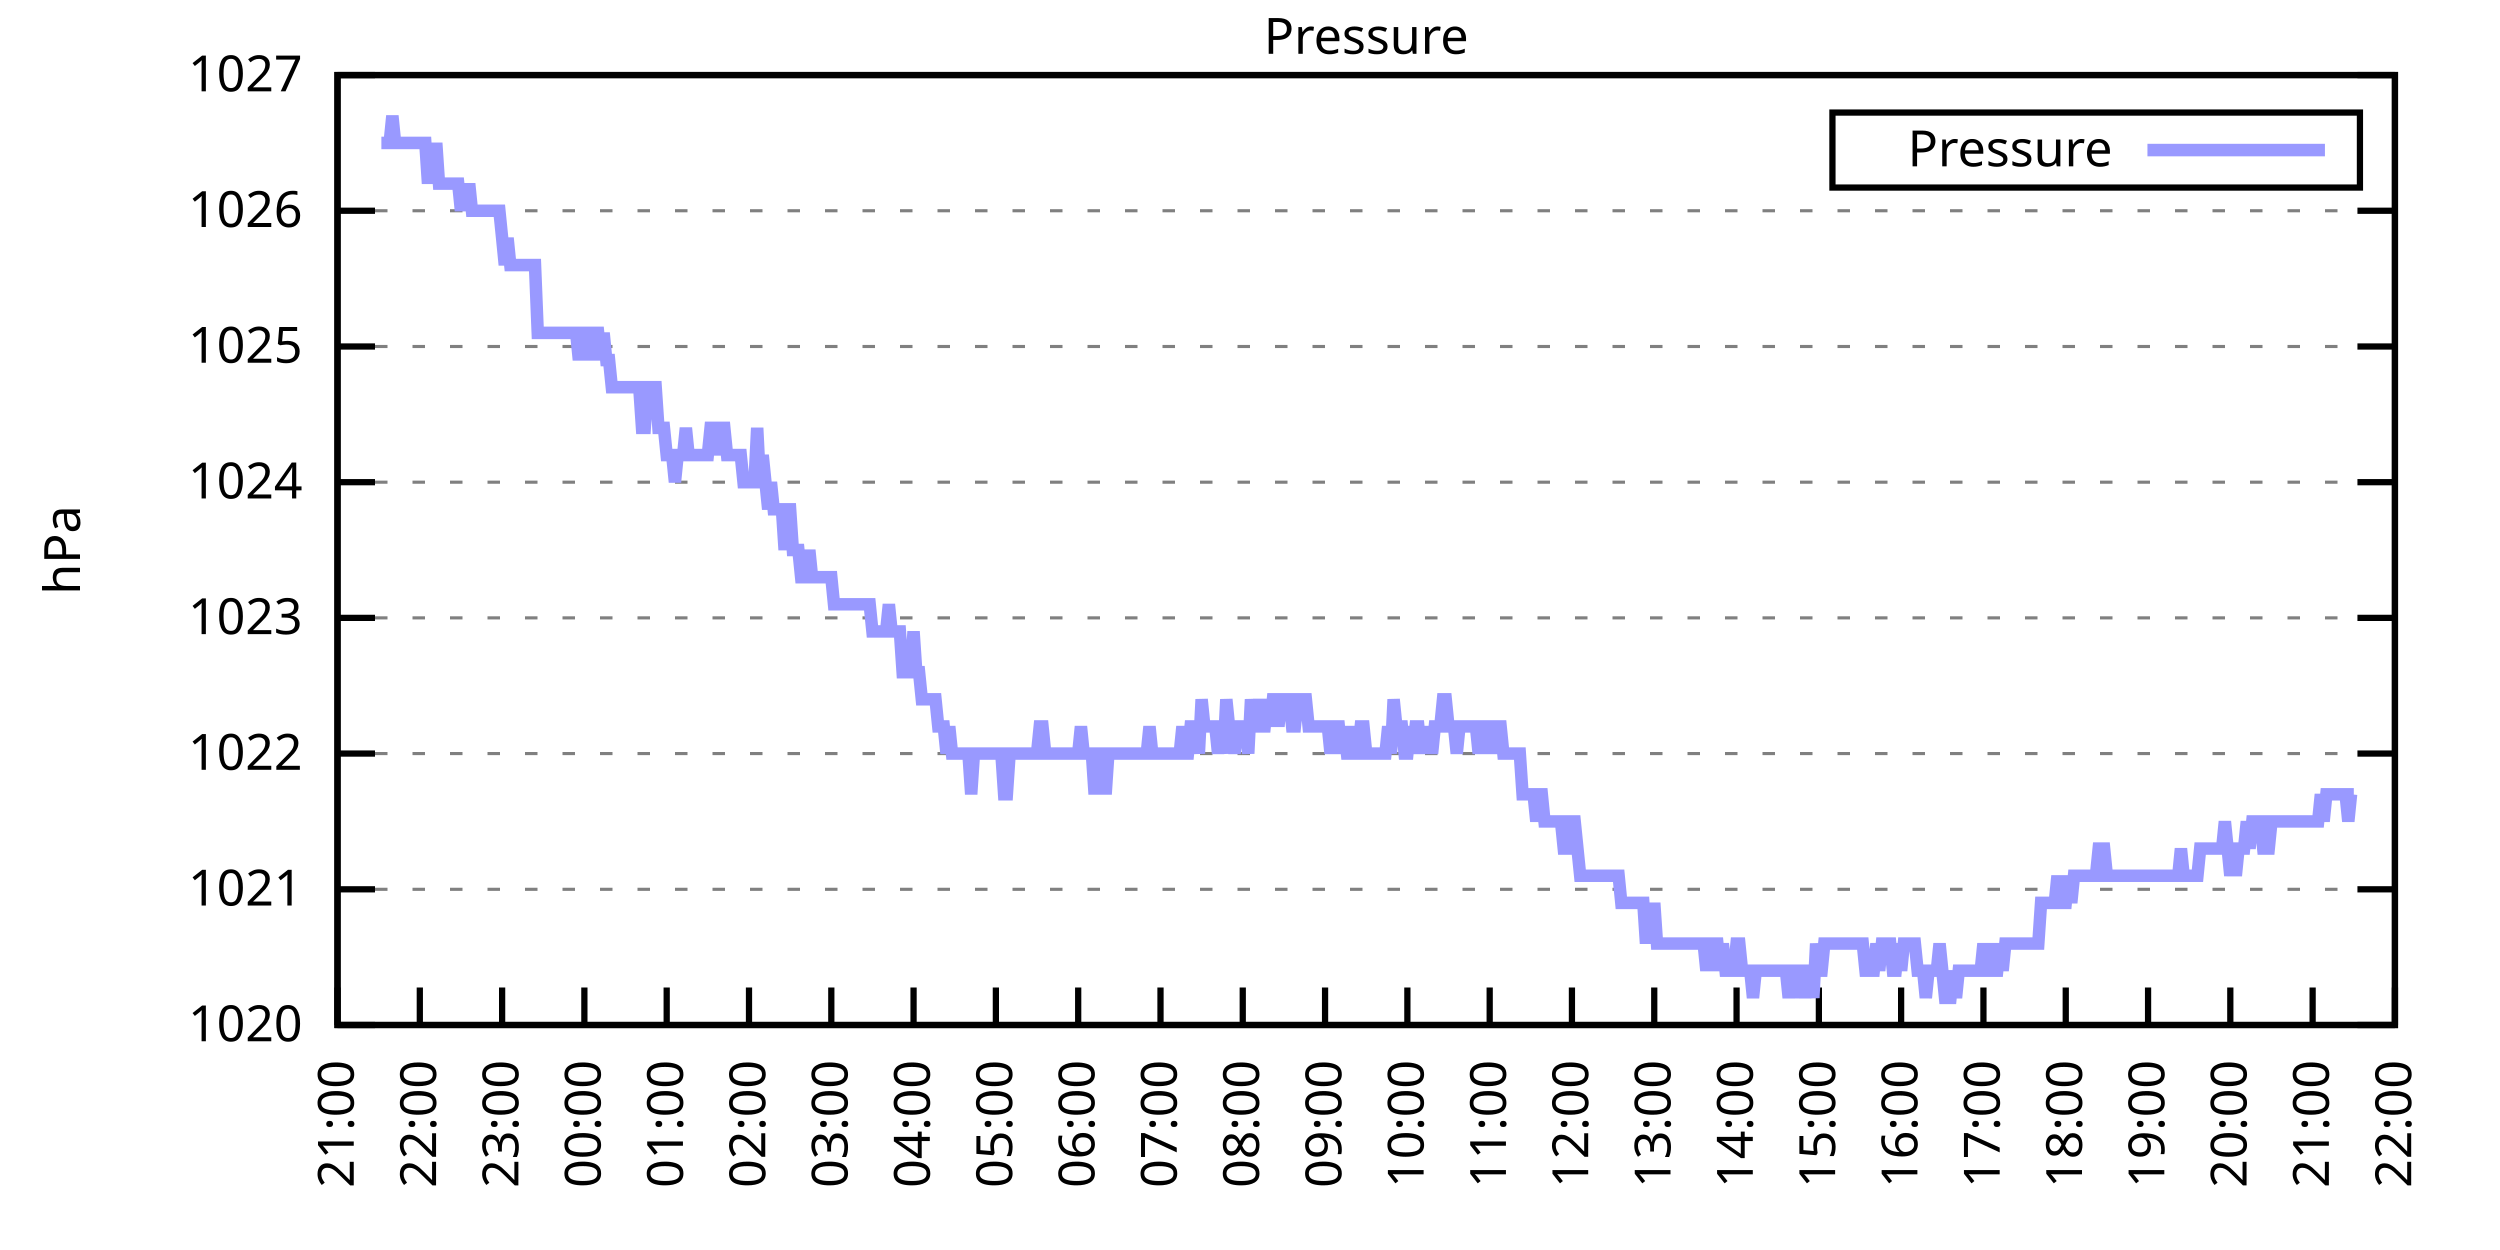
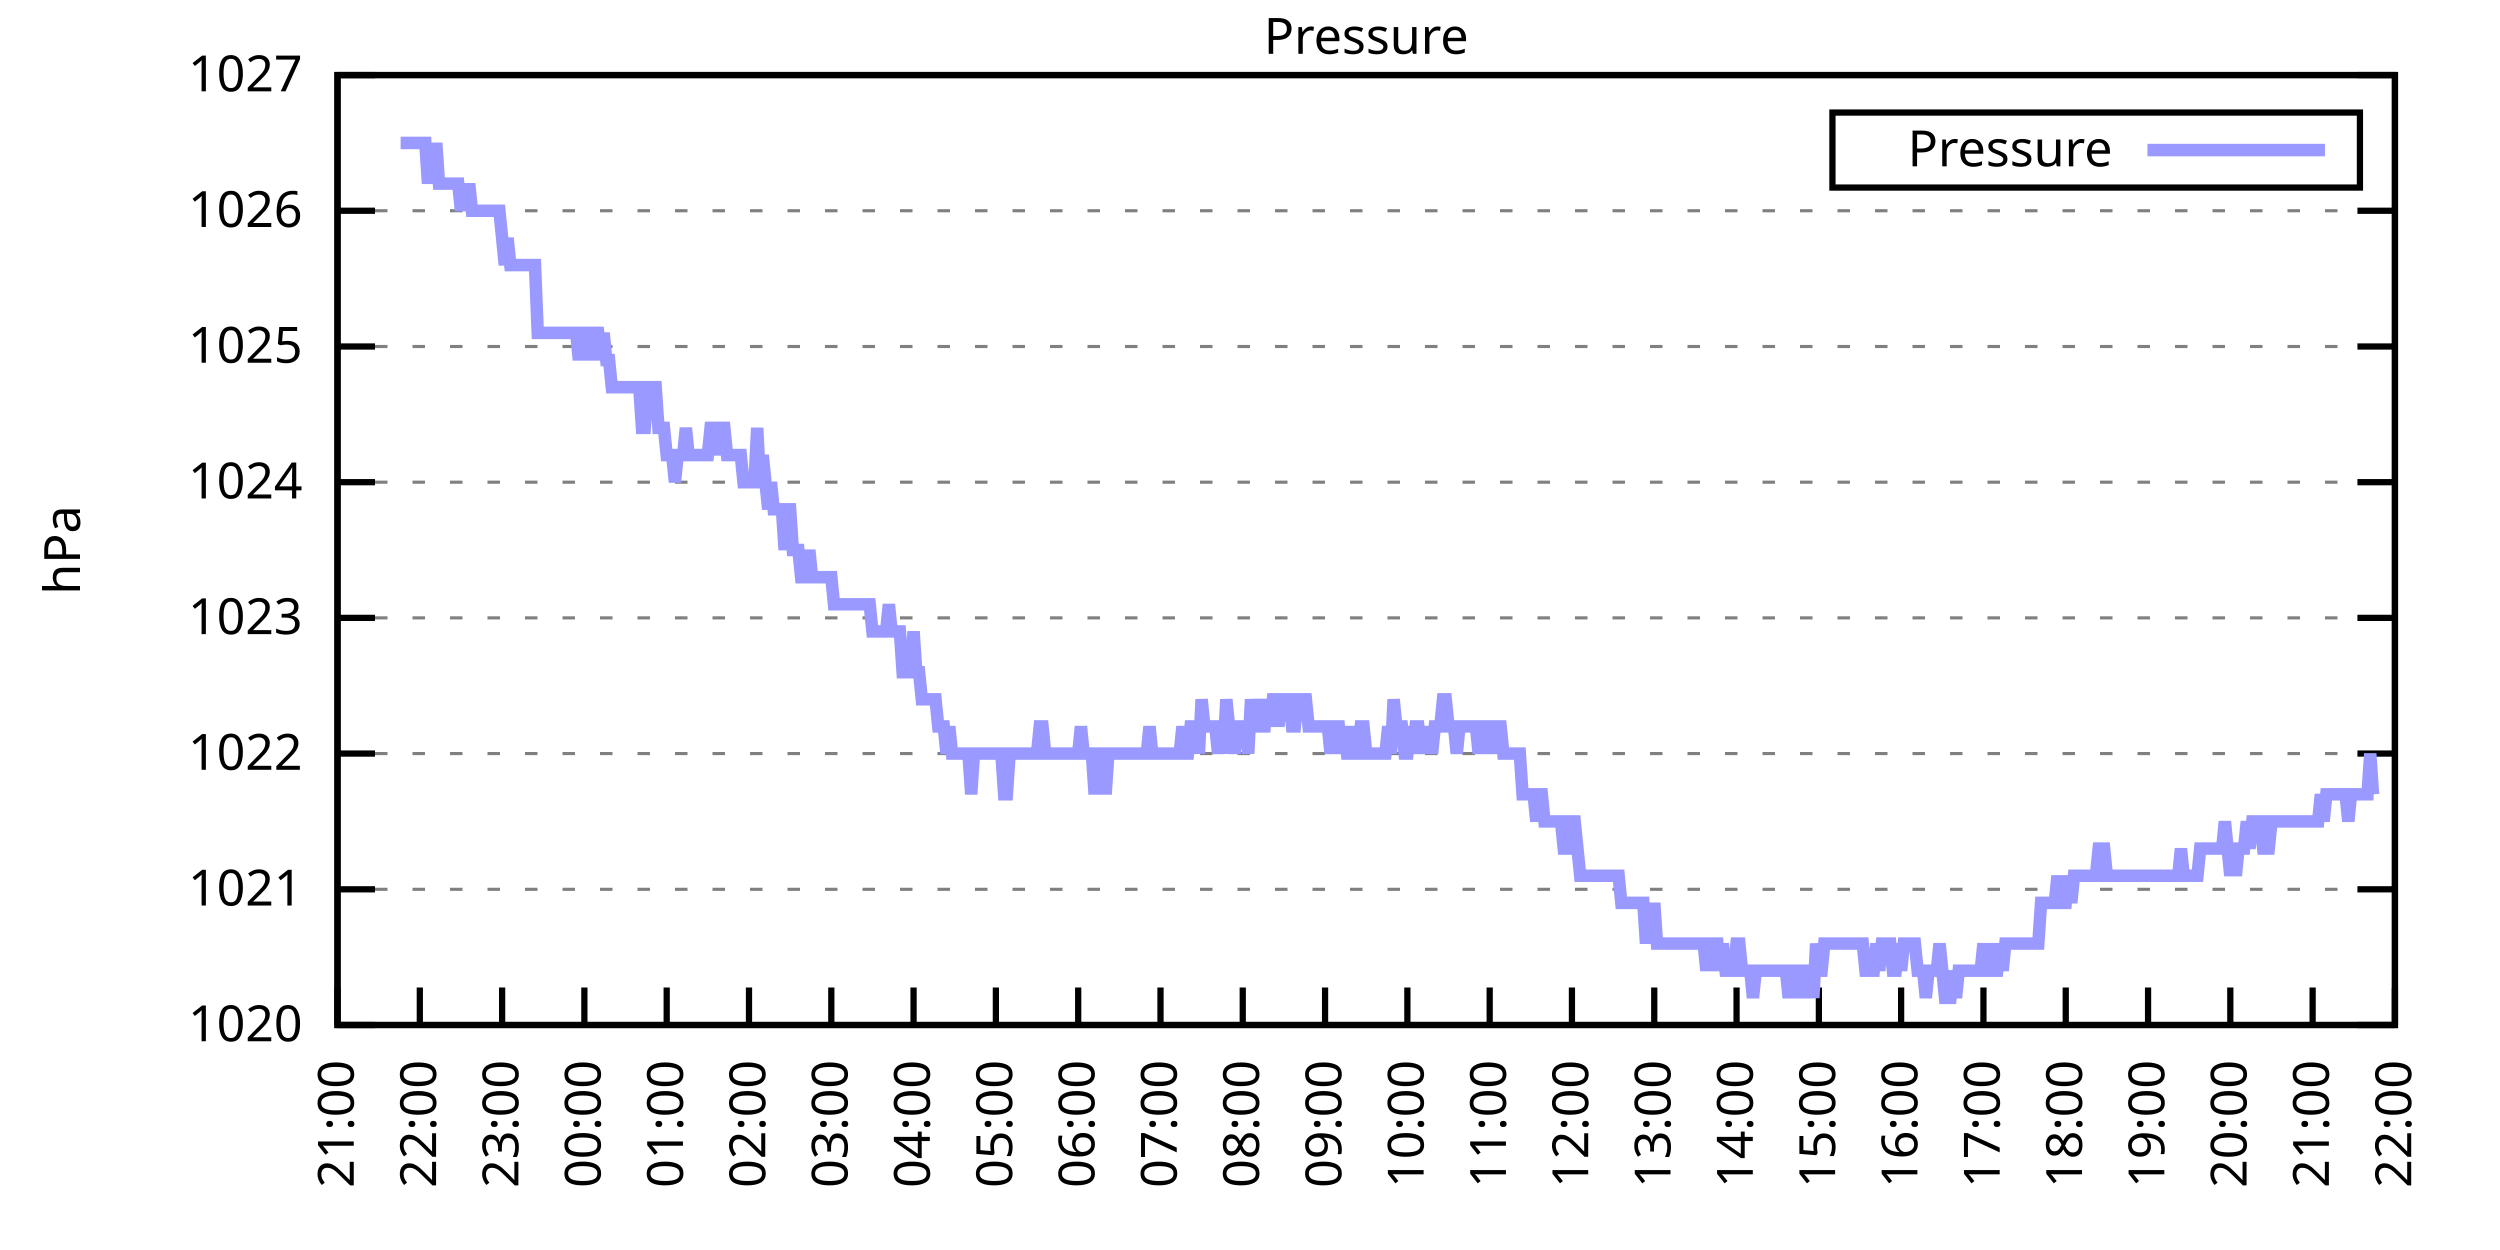
<svg xmlns="http://www.w3.org/2000/svg" xmlns:xlink="http://www.w3.org/1999/xlink" width="400" height="200" viewBox="0 0 400 200">
  <g id="gnuplot_canvas">
    <rect x="0" y="0" width="400" height="200" fill="none" />
    <defs>
      <circle id="gpDot" r="0.5" stroke-width="0.5" stroke="currentColor" />
      <path id="gpPt0" stroke-width="0.333" stroke="currentColor" d="M-1,0 h2 M0,-1 v2" />
      <path id="gpPt1" stroke-width="0.333" stroke="currentColor" d="M-1,-1 L1,1 M1,-1 L-1,1" />
      <path id="gpPt2" stroke-width="0.333" stroke="currentColor" d="M-1,0 L1,0 M0,-1 L0,1 M-1,-1 L1,1 M-1,1 L1,-1" />
      <rect id="gpPt3" stroke-width="0.333" stroke="currentColor" x="-1" y="-1" width="2" height="2" />
      <rect id="gpPt4" stroke-width="0.333" stroke="currentColor" fill="currentColor" x="-1" y="-1" width="2" height="2" />
      <circle id="gpPt5" stroke-width="0.333" stroke="currentColor" cx="0" cy="0" r="1" />
      <use xlink:href="#gpPt5" id="gpPt6" fill="currentColor" stroke="none" />
      <path id="gpPt7" stroke-width="0.333" stroke="currentColor" d="M0,-1.33 L-1.33,0.67 L1.33,0.67 z" />
      <use xlink:href="#gpPt7" id="gpPt8" fill="currentColor" stroke="none" />
      <use xlink:href="#gpPt7" id="gpPt9" stroke="currentColor" transform="rotate(180)" />
      <use xlink:href="#gpPt9" id="gpPt10" fill="currentColor" stroke="none" />
      <use xlink:href="#gpPt3" id="gpPt11" stroke="currentColor" transform="rotate(45)" />
      <use xlink:href="#gpPt11" id="gpPt12" fill="currentColor" stroke="none" />
      <path id="gpPt13" stroke-width="0.333" stroke="currentColor" d="M0,1.330 L1.265,0.411 L0.782,-1.067 L-0.782,-1.076 L-1.265,0.411 z" />
      <use xlink:href="#gpPt13" id="gpPt14" fill="currentColor" stroke="none" />
      <filter id="textbox" filterUnits="objectBoundingBox" x="0" y="0" height="1" width="1">
        <feFlood flood-color="white" flood-opacity="1" result="bgnd" />
        <feComposite in="SourceGraphic" in2="bgnd" operator="atop" />
      </filter>
      <filter id="greybox" filterUnits="objectBoundingBox" x="0" y="0" height="1" width="1">
        <feFlood flood-color="lightgrey" flood-opacity="1" result="grey" />
        <feComposite in="SourceGraphic" in2="grey" operator="atop" />
      </filter>
    </defs>
    <g fill="none" color="white" stroke="currentColor" stroke-width="1.00" stroke-linecap="butt" stroke-linejoin="miter">
</g>
    <g fill="none" color="black" stroke="currentColor" stroke-width="1.00" stroke-linecap="butt" stroke-linejoin="miter">
      <g stroke="none" shape-rendering="crispEdges">
        <polygon fill="rgb(255, 255, 255)" points="54.00,164.00 383.18,164.00 383.18,12.02 54.00,12.02 " />
      </g>
    </g>
    <g fill="none" color="black" stroke="currentColor" stroke-width="1.00" stroke-linecap="butt" stroke-linejoin="miter">
</g>
    <g fill="none" color="black" stroke="black" stroke-width="0.50" stroke-linecap="butt" stroke-linejoin="miter">
</g>
    <g fill="none" color="gray" stroke="currentColor" stroke-width="0.50" stroke-linecap="butt" stroke-linejoin="miter">
      <path stroke="gray" stroke-dasharray="2,4" class="gridline" d="M54.00,164.00 L383.19,164.00  " />
    </g>
    <g fill="none" color="gray" stroke="gray" stroke-width="1.00" stroke-linecap="butt" stroke-linejoin="miter">
</g>
    <g fill="none" color="black" stroke="currentColor" stroke-width="1.00" stroke-linecap="butt" stroke-linejoin="miter">
      <path stroke="black" d="M54.00,164.00 L60.00,164.00 M383.19,164.00 L377.19,164.00  " />
      <g transform="translate(48.40,166.60)" stroke="none" fill="black" font-family="Sans" font-size="8.00" text-anchor="end">
        <text>
          <tspan font-family="Sans"> 1020</tspan>
        </text>
      </g>
    </g>
    <g fill="none" color="black" stroke="currentColor" stroke-width="1.00" stroke-linecap="butt" stroke-linejoin="miter">
</g>
    <g fill="none" color="black" stroke="black" stroke-width="0.50" stroke-linecap="butt" stroke-linejoin="miter">
</g>
    <g fill="none" color="gray" stroke="currentColor" stroke-width="0.50" stroke-linecap="butt" stroke-linejoin="miter">
      <path stroke="gray" stroke-dasharray="2,4" class="gridline" d="M54.00,142.29 L383.19,142.29  " />
    </g>
    <g fill="none" color="gray" stroke="gray" stroke-width="1.00" stroke-linecap="butt" stroke-linejoin="miter">
</g>
    <g fill="none" color="black" stroke="currentColor" stroke-width="1.00" stroke-linecap="butt" stroke-linejoin="miter">
      <path stroke="black" d="M54.00,142.29 L60.00,142.29 M383.19,142.29 L377.19,142.29  " />
      <g transform="translate(48.40,144.89)" stroke="none" fill="black" font-family="Sans" font-size="8.00" text-anchor="end">
        <text>
          <tspan font-family="Sans"> 1021</tspan>
        </text>
      </g>
    </g>
    <g fill="none" color="black" stroke="currentColor" stroke-width="1.00" stroke-linecap="butt" stroke-linejoin="miter">
</g>
    <g fill="none" color="black" stroke="black" stroke-width="0.50" stroke-linecap="butt" stroke-linejoin="miter">
</g>
    <g fill="none" color="gray" stroke="currentColor" stroke-width="0.50" stroke-linecap="butt" stroke-linejoin="miter">
      <path stroke="gray" stroke-dasharray="2,4" class="gridline" d="M54.00,120.57 L383.19,120.57  " />
    </g>
    <g fill="none" color="gray" stroke="gray" stroke-width="1.00" stroke-linecap="butt" stroke-linejoin="miter">
</g>
    <g fill="none" color="black" stroke="currentColor" stroke-width="1.00" stroke-linecap="butt" stroke-linejoin="miter">
      <path stroke="black" d="M54.00,120.57 L60.00,120.57 M383.19,120.57 L377.19,120.57  " />
      <g transform="translate(48.40,123.17)" stroke="none" fill="black" font-family="Sans" font-size="8.00" text-anchor="end">
        <text>
          <tspan font-family="Sans"> 1022</tspan>
        </text>
      </g>
    </g>
    <g fill="none" color="black" stroke="currentColor" stroke-width="1.00" stroke-linecap="butt" stroke-linejoin="miter">
</g>
    <g fill="none" color="black" stroke="black" stroke-width="0.50" stroke-linecap="butt" stroke-linejoin="miter">
</g>
    <g fill="none" color="gray" stroke="currentColor" stroke-width="0.50" stroke-linecap="butt" stroke-linejoin="miter">
      <path stroke="gray" stroke-dasharray="2,4" class="gridline" d="M54.00,98.86 L383.19,98.86  " />
    </g>
    <g fill="none" color="gray" stroke="gray" stroke-width="1.00" stroke-linecap="butt" stroke-linejoin="miter">
</g>
    <g fill="none" color="black" stroke="currentColor" stroke-width="1.00" stroke-linecap="butt" stroke-linejoin="miter">
      <path stroke="black" d="M54.00,98.86 L60.00,98.86 M383.19,98.86 L377.19,98.86  " />
      <g transform="translate(48.40,101.46)" stroke="none" fill="black" font-family="Sans" font-size="8.00" text-anchor="end">
        <text>
          <tspan font-family="Sans"> 1023</tspan>
        </text>
      </g>
    </g>
    <g fill="none" color="black" stroke="currentColor" stroke-width="1.00" stroke-linecap="butt" stroke-linejoin="miter">
</g>
    <g fill="none" color="black" stroke="black" stroke-width="0.50" stroke-linecap="butt" stroke-linejoin="miter">
</g>
    <g fill="none" color="gray" stroke="currentColor" stroke-width="0.50" stroke-linecap="butt" stroke-linejoin="miter">
      <path stroke="gray" stroke-dasharray="2,4" class="gridline" d="M54.00,77.15 L383.19,77.15  " />
    </g>
    <g fill="none" color="gray" stroke="gray" stroke-width="1.00" stroke-linecap="butt" stroke-linejoin="miter">
</g>
    <g fill="none" color="black" stroke="currentColor" stroke-width="1.00" stroke-linecap="butt" stroke-linejoin="miter">
      <path stroke="black" d="M54.00,77.15 L60.00,77.15 M383.19,77.15 L377.19,77.15  " />
      <g transform="translate(48.40,79.75)" stroke="none" fill="black" font-family="Sans" font-size="8.00" text-anchor="end">
        <text>
          <tspan font-family="Sans"> 1024</tspan>
        </text>
      </g>
    </g>
    <g fill="none" color="black" stroke="currentColor" stroke-width="1.00" stroke-linecap="butt" stroke-linejoin="miter">
</g>
    <g fill="none" color="black" stroke="black" stroke-width="0.50" stroke-linecap="butt" stroke-linejoin="miter">
</g>
    <g fill="none" color="gray" stroke="currentColor" stroke-width="0.50" stroke-linecap="butt" stroke-linejoin="miter">
      <path stroke="gray" stroke-dasharray="2,4" class="gridline" d="M54.00,55.44 L383.19,55.44  " />
    </g>
    <g fill="none" color="gray" stroke="gray" stroke-width="1.00" stroke-linecap="butt" stroke-linejoin="miter">
</g>
    <g fill="none" color="black" stroke="currentColor" stroke-width="1.00" stroke-linecap="butt" stroke-linejoin="miter">
      <path stroke="black" d="M54.00,55.44 L60.00,55.44 M383.19,55.44 L377.19,55.44  " />
      <g transform="translate(48.40,58.04)" stroke="none" fill="black" font-family="Sans" font-size="8.00" text-anchor="end">
        <text>
          <tspan font-family="Sans"> 1025</tspan>
        </text>
      </g>
    </g>
    <g fill="none" color="black" stroke="currentColor" stroke-width="1.00" stroke-linecap="butt" stroke-linejoin="miter">
</g>
    <g fill="none" color="black" stroke="black" stroke-width="0.50" stroke-linecap="butt" stroke-linejoin="miter">
</g>
    <g fill="none" color="gray" stroke="currentColor" stroke-width="0.50" stroke-linecap="butt" stroke-linejoin="miter">
      <path stroke="gray" stroke-dasharray="2,4" class="gridline" d="M54.00,33.72 L383.19,33.72  " />
    </g>
    <g fill="none" color="gray" stroke="gray" stroke-width="1.00" stroke-linecap="butt" stroke-linejoin="miter">
</g>
    <g fill="none" color="black" stroke="currentColor" stroke-width="1.00" stroke-linecap="butt" stroke-linejoin="miter">
      <path stroke="black" d="M54.00,33.72 L60.00,33.72 M383.19,33.72 L377.19,33.72  " />
      <g transform="translate(48.40,36.32)" stroke="none" fill="black" font-family="Sans" font-size="8.00" text-anchor="end">
        <text>
          <tspan font-family="Sans"> 1026</tspan>
        </text>
      </g>
    </g>
    <g fill="none" color="black" stroke="currentColor" stroke-width="1.00" stroke-linecap="butt" stroke-linejoin="miter">
</g>
    <g fill="none" color="black" stroke="black" stroke-width="0.50" stroke-linecap="butt" stroke-linejoin="miter">
</g>
    <g fill="none" color="gray" stroke="currentColor" stroke-width="0.50" stroke-linecap="butt" stroke-linejoin="miter">
      <path stroke="gray" stroke-dasharray="2,4" class="gridline" d="M54.00,12.01 L383.19,12.01  " />
    </g>
    <g fill="none" color="gray" stroke="gray" stroke-width="1.00" stroke-linecap="butt" stroke-linejoin="miter">
</g>
    <g fill="none" color="black" stroke="currentColor" stroke-width="1.00" stroke-linecap="butt" stroke-linejoin="miter">
      <path stroke="black" d="M54.00,12.01 L60.00,12.01 M383.19,12.01 L377.19,12.01  " />
      <g transform="translate(48.40,14.61)" stroke="none" fill="black" font-family="Sans" font-size="8.00" text-anchor="end">
        <text>
          <tspan font-family="Sans"> 1027</tspan>
        </text>
      </g>
    </g>
    <g fill="none" color="black" stroke="currentColor" stroke-width="1.00" stroke-linecap="butt" stroke-linejoin="miter">
      <path stroke="black" d="M54.00,164.00 L54.00,158.00  " />
      <g transform="translate(56.60,169.60) rotate(270.00)" stroke="none" fill="black" font-family="Sans" font-size="8.00" text-anchor="end">
        <text>
          <tspan font-family="Sans">21:00</tspan>
        </text>
      </g>
    </g>
    <g fill="none" color="black" stroke="currentColor" stroke-width="1.00" stroke-linecap="butt" stroke-linejoin="miter">
      <path stroke="black" d="M67.17,164.00 L67.17,158.00  " />
      <g transform="translate(69.77,169.60) rotate(270.00)" stroke="none" fill="black" font-family="Sans" font-size="8.00" text-anchor="end">
        <text>
          <tspan font-family="Sans">22:00</tspan>
        </text>
      </g>
    </g>
    <g fill="none" color="black" stroke="currentColor" stroke-width="1.00" stroke-linecap="butt" stroke-linejoin="miter">
      <path stroke="black" d="M80.34,164.00 L80.34,158.00  " />
      <g transform="translate(82.94,169.60) rotate(270.00)" stroke="none" fill="black" font-family="Sans" font-size="8.00" text-anchor="end">
        <text>
          <tspan font-family="Sans">23:00</tspan>
        </text>
      </g>
    </g>
    <g fill="none" color="black" stroke="currentColor" stroke-width="1.00" stroke-linecap="butt" stroke-linejoin="miter">
      <path stroke="black" d="M93.50,164.00 L93.50,158.00  " />
      <g transform="translate(96.10,169.60) rotate(270.00)" stroke="none" fill="black" font-family="Sans" font-size="8.00" text-anchor="end">
        <text>
          <tspan font-family="Sans">00:00</tspan>
        </text>
      </g>
    </g>
    <g fill="none" color="black" stroke="currentColor" stroke-width="1.00" stroke-linecap="butt" stroke-linejoin="miter">
      <path stroke="black" d="M106.67,164.00 L106.67,158.00  " />
      <g transform="translate(109.27,169.60) rotate(270.00)" stroke="none" fill="black" font-family="Sans" font-size="8.00" text-anchor="end">
        <text>
          <tspan font-family="Sans">01:00</tspan>
        </text>
      </g>
    </g>
    <g fill="none" color="black" stroke="currentColor" stroke-width="1.00" stroke-linecap="butt" stroke-linejoin="miter">
      <path stroke="black" d="M119.84,164.00 L119.84,158.00  " />
      <g transform="translate(122.44,169.60) rotate(270.00)" stroke="none" fill="black" font-family="Sans" font-size="8.00" text-anchor="end">
        <text>
          <tspan font-family="Sans">02:00</tspan>
        </text>
      </g>
    </g>
    <g fill="none" color="black" stroke="currentColor" stroke-width="1.00" stroke-linecap="butt" stroke-linejoin="miter">
      <path stroke="black" d="M133.01,164.00 L133.01,158.00  " />
      <g transform="translate(135.61,169.60) rotate(270.00)" stroke="none" fill="black" font-family="Sans" font-size="8.00" text-anchor="end">
        <text>
          <tspan font-family="Sans">03:00</tspan>
        </text>
      </g>
    </g>
    <g fill="none" color="black" stroke="currentColor" stroke-width="1.00" stroke-linecap="butt" stroke-linejoin="miter">
      <path stroke="black" d="M146.17,164.00 L146.17,158.00  " />
      <g transform="translate(148.77,169.60) rotate(270.00)" stroke="none" fill="black" font-family="Sans" font-size="8.00" text-anchor="end">
        <text>
          <tspan font-family="Sans">04:00</tspan>
        </text>
      </g>
    </g>
    <g fill="none" color="black" stroke="currentColor" stroke-width="1.00" stroke-linecap="butt" stroke-linejoin="miter">
      <path stroke="black" d="M159.34,164.00 L159.34,158.00  " />
      <g transform="translate(161.94,169.60) rotate(270.00)" stroke="none" fill="black" font-family="Sans" font-size="8.00" text-anchor="end">
        <text>
          <tspan font-family="Sans">05:00</tspan>
        </text>
      </g>
    </g>
    <g fill="none" color="black" stroke="currentColor" stroke-width="1.00" stroke-linecap="butt" stroke-linejoin="miter">
      <path stroke="black" d="M172.51,164.00 L172.51,158.00  " />
      <g transform="translate(175.11,169.60) rotate(270.00)" stroke="none" fill="black" font-family="Sans" font-size="8.00" text-anchor="end">
        <text>
          <tspan font-family="Sans">06:00</tspan>
        </text>
      </g>
    </g>
    <g fill="none" color="black" stroke="currentColor" stroke-width="1.00" stroke-linecap="butt" stroke-linejoin="miter">
      <path stroke="black" d="M185.68,164.00 L185.68,158.00  " />
      <g transform="translate(188.28,169.60) rotate(270.00)" stroke="none" fill="black" font-family="Sans" font-size="8.00" text-anchor="end">
        <text>
          <tspan font-family="Sans">07:00</tspan>
        </text>
      </g>
    </g>
    <g fill="none" color="black" stroke="currentColor" stroke-width="1.00" stroke-linecap="butt" stroke-linejoin="miter">
      <path stroke="black" d="M198.84,164.00 L198.84,158.00  " />
      <g transform="translate(201.44,169.60) rotate(270.00)" stroke="none" fill="black" font-family="Sans" font-size="8.00" text-anchor="end">
        <text>
          <tspan font-family="Sans">08:00</tspan>
        </text>
      </g>
    </g>
    <g fill="none" color="black" stroke="currentColor" stroke-width="1.00" stroke-linecap="butt" stroke-linejoin="miter">
      <path stroke="black" d="M212.01,164.00 L212.01,158.00  " />
      <g transform="translate(214.61,169.60) rotate(270.00)" stroke="none" fill="black" font-family="Sans" font-size="8.00" text-anchor="end">
        <text>
          <tspan font-family="Sans">09:00</tspan>
        </text>
      </g>
    </g>
    <g fill="none" color="black" stroke="currentColor" stroke-width="1.00" stroke-linecap="butt" stroke-linejoin="miter">
      <path stroke="black" d="M225.18,164.00 L225.18,158.00  " />
      <g transform="translate(227.78,169.60) rotate(270.00)" stroke="none" fill="black" font-family="Sans" font-size="8.00" text-anchor="end">
        <text>
          <tspan font-family="Sans">10:00</tspan>
        </text>
      </g>
    </g>
    <g fill="none" color="black" stroke="currentColor" stroke-width="1.00" stroke-linecap="butt" stroke-linejoin="miter">
      <path stroke="black" d="M238.35,164.00 L238.35,158.00  " />
      <g transform="translate(240.95,169.60) rotate(270.00)" stroke="none" fill="black" font-family="Sans" font-size="8.00" text-anchor="end">
        <text>
          <tspan font-family="Sans">11:00</tspan>
        </text>
      </g>
    </g>
    <g fill="none" color="black" stroke="currentColor" stroke-width="1.00" stroke-linecap="butt" stroke-linejoin="miter">
      <path stroke="black" d="M251.51,164.00 L251.51,158.00  " />
      <g transform="translate(254.11,169.60) rotate(270.00)" stroke="none" fill="black" font-family="Sans" font-size="8.00" text-anchor="end">
        <text>
          <tspan font-family="Sans">12:00</tspan>
        </text>
      </g>
    </g>
    <g fill="none" color="black" stroke="currentColor" stroke-width="1.00" stroke-linecap="butt" stroke-linejoin="miter">
      <path stroke="black" d="M264.68,164.00 L264.68,158.00  " />
      <g transform="translate(267.28,169.60) rotate(270.00)" stroke="none" fill="black" font-family="Sans" font-size="8.00" text-anchor="end">
        <text>
          <tspan font-family="Sans">13:00</tspan>
        </text>
      </g>
    </g>
    <g fill="none" color="black" stroke="currentColor" stroke-width="1.00" stroke-linecap="butt" stroke-linejoin="miter">
      <path stroke="black" d="M277.85,164.00 L277.85,158.00  " />
      <g transform="translate(280.45,169.60) rotate(270.00)" stroke="none" fill="black" font-family="Sans" font-size="8.00" text-anchor="end">
        <text>
          <tspan font-family="Sans">14:00</tspan>
        </text>
      </g>
    </g>
    <g fill="none" color="black" stroke="currentColor" stroke-width="1.00" stroke-linecap="butt" stroke-linejoin="miter">
      <path stroke="black" d="M291.02,164.00 L291.02,158.00  " />
      <g transform="translate(293.62,169.60) rotate(270.00)" stroke="none" fill="black" font-family="Sans" font-size="8.00" text-anchor="end">
        <text>
          <tspan font-family="Sans">15:00</tspan>
        </text>
      </g>
    </g>
    <g fill="none" color="black" stroke="currentColor" stroke-width="1.00" stroke-linecap="butt" stroke-linejoin="miter">
      <path stroke="black" d="M304.18,164.00 L304.18,158.00  " />
      <g transform="translate(306.78,169.60) rotate(270.00)" stroke="none" fill="black" font-family="Sans" font-size="8.00" text-anchor="end">
        <text>
          <tspan font-family="Sans">16:00</tspan>
        </text>
      </g>
    </g>
    <g fill="none" color="black" stroke="currentColor" stroke-width="1.00" stroke-linecap="butt" stroke-linejoin="miter">
      <path stroke="black" d="M317.35,164.00 L317.35,158.00  " />
      <g transform="translate(319.95,169.60) rotate(270.00)" stroke="none" fill="black" font-family="Sans" font-size="8.00" text-anchor="end">
        <text>
          <tspan font-family="Sans">17:00</tspan>
        </text>
      </g>
    </g>
    <g fill="none" color="black" stroke="currentColor" stroke-width="1.00" stroke-linecap="butt" stroke-linejoin="miter">
      <path stroke="black" d="M330.52,164.00 L330.52,158.00  " />
      <g transform="translate(333.12,169.60) rotate(270.00)" stroke="none" fill="black" font-family="Sans" font-size="8.00" text-anchor="end">
        <text>
          <tspan font-family="Sans">18:00</tspan>
        </text>
      </g>
    </g>
    <g fill="none" color="black" stroke="currentColor" stroke-width="1.00" stroke-linecap="butt" stroke-linejoin="miter">
      <path stroke="black" d="M343.69,164.00 L343.69,158.00  " />
      <g transform="translate(346.29,169.60) rotate(270.00)" stroke="none" fill="black" font-family="Sans" font-size="8.00" text-anchor="end">
        <text>
          <tspan font-family="Sans">19:00</tspan>
        </text>
      </g>
    </g>
    <g fill="none" color="black" stroke="currentColor" stroke-width="1.00" stroke-linecap="butt" stroke-linejoin="miter">
      <path stroke="black" d="M356.85,164.00 L356.85,158.00  " />
      <g transform="translate(359.45,169.60) rotate(270.00)" stroke="none" fill="black" font-family="Sans" font-size="8.00" text-anchor="end">
        <text>
          <tspan font-family="Sans">20:00</tspan>
        </text>
      </g>
    </g>
    <g fill="none" color="black" stroke="currentColor" stroke-width="1.00" stroke-linecap="butt" stroke-linejoin="miter">
      <path stroke="black" d="M370.02,164.00 L370.02,158.00  " />
      <g transform="translate(372.62,169.60) rotate(270.00)" stroke="none" fill="black" font-family="Sans" font-size="8.00" text-anchor="end">
        <text>
          <tspan font-family="Sans">21:00</tspan>
        </text>
      </g>
    </g>
    <g fill="none" color="black" stroke="currentColor" stroke-width="1.00" stroke-linecap="butt" stroke-linejoin="miter">
      <path stroke="black" d="M383.19,164.00 L383.19,158.00  " />
      <g transform="translate(385.79,169.60) rotate(270.00)" stroke="none" fill="black" font-family="Sans" font-size="8.00" text-anchor="end">
        <text>
          <tspan font-family="Sans">22:00</tspan>
        </text>
      </g>
    </g>
    <g fill="none" color="black" stroke="currentColor" stroke-width="1.00" stroke-linecap="butt" stroke-linejoin="miter">
</g>
    <g fill="none" color="black" stroke="currentColor" stroke-width="1.00" stroke-linecap="butt" stroke-linejoin="miter">
      <path stroke="black" d="M54.00,12.01 L54.00,164.00 L383.19,164.00 L383.19,12.01 L54.00,12.01 Z  " />
    </g>
    <g fill="none" color="black" stroke="currentColor" stroke-width="1.00" stroke-linecap="butt" stroke-linejoin="miter">
</g>
    <g fill="none" color="black" stroke="currentColor" stroke-width="1.00" stroke-linecap="butt" stroke-linejoin="miter">
      <path stroke="black" d="M293.19,30.01 L293.19,18.01 L377.59,18.01 L377.59,30.01 L293.19,30.01 Z  " />
    </g>
    <g id="Pressure_plot_1">
      <g fill="none" color="white" stroke="black" stroke-width="2.00" stroke-linecap="butt" stroke-linejoin="miter">
</g>
      <g fill="none" color="black" stroke="currentColor" stroke-width="2.00" stroke-linecap="butt" stroke-linejoin="miter">
        <g transform="translate(337.99,26.61)" stroke="none" fill="black" font-family="Sans" font-size="8.00" text-anchor="end">
          <text>
            <tspan font-family="Sans">Pressure</tspan>
          </text>
        </g>
      </g>
      <g fill="none" color="black" stroke="currentColor" stroke-width="2.00" stroke-linecap="butt" stroke-linejoin="miter">
-         <path stroke="rgb(153, 153, 255)" d="M343.59,24.01 L371.99,24.01 M61.02,22.87 L61.46,22.87 L61.90,22.87 L62.34,22.87 L62.78,18.52 L63.22,22.87   L63.66,22.87 L64.10,22.87 L64.53,22.87 L64.97,22.87 L65.41,22.87 L65.85,22.87 L66.29,22.87 L66.73,22.87   L67.17,22.87 L67.61,22.87 L68.05,22.87 L68.48,29.38 L68.92,22.87 L69.36,29.38 L69.80,22.87 L70.24,29.38   L70.68,29.38 L71.12,29.38 L71.56,29.38 L72.00,29.38 L72.43,29.38 L72.87,29.38 L73.31,29.38 L73.75,33.72   L74.19,29.38 L74.63,33.72 L75.07,29.38 L75.51,33.72 L75.95,33.72 L76.38,33.72 L76.82,33.72 L77.26,33.72   L77.70,33.72 L78.14,33.72 L78.58,33.72 L79.02,33.72 L79.46,33.72 L79.90,33.72 L80.34,38.07 L80.77,42.41   L81.21,38.07 L81.65,42.41 L82.09,42.41 L82.53,42.41 L82.97,42.41 L83.41,42.41 L83.85,42.41 L84.29,42.41   L84.72,42.41 L85.16,42.41 L85.60,42.41 L86.04,53.26 L86.48,53.26 L86.92,53.26 L87.36,53.26 L87.80,53.26   L88.24,53.26 L88.67,53.26 L89.11,53.26 L89.55,53.26 L89.99,53.26 L90.43,53.26 L90.87,53.26 L91.31,53.26   L91.75,53.26 L92.19,53.26 L92.62,57.61 L93.06,53.26 L93.50,53.26 L93.94,53.26 L94.38,57.61 L94.82,53.26   L95.26,53.26 L95.70,53.26 L96.14,57.61 L96.58,53.26 L97.01,57.61 L97.45,57.61 L97.89,61.95 L98.33,61.95   L98.77,61.95 L99.21,61.95 L99.65,61.95 L100.09,61.95 L100.53,61.95 L100.96,61.95 L101.40,61.95 L101.84,61.95   L102.28,61.95 L102.72,68.46 L103.16,68.46 L103.60,61.95 L104.04,61.95 L104.48,61.95 L104.91,61.95 L105.35,68.46   L105.79,68.46 L106.23,68.46 L106.67,72.81 L107.11,72.81 L107.55,72.81 L107.99,77.15 L108.43,72.81 L108.87,72.81   L109.30,72.81 L109.74,68.46 L110.18,72.81 L110.62,72.81 L111.06,72.81 L111.50,72.81 L111.94,72.81 L112.38,72.81   L112.82,72.81 L113.25,72.81 L113.69,68.46 L114.13,68.46 L114.57,68.46 L115.01,72.81 L115.45,68.46 L115.89,68.46   L116.33,72.81 L116.77,72.81 L117.20,72.81 L117.64,72.81 L118.08,72.81 L118.52,72.81 L118.96,77.15 L119.40,77.15   L119.84,77.15 L120.28,77.15 L120.72,77.15 L121.15,68.46 L121.59,77.15 L122.03,72.81 L122.47,77.15 L122.91,81.49   L123.35,77.15 L123.79,81.49 L124.23,81.49 L124.67,81.49 L125.11,81.49 L125.54,88.00 L125.98,81.49 L126.42,81.49   L126.86,88.00 L127.30,88.00 L127.74,88.00 L128.18,92.35 L128.62,92.35 L129.06,92.35 L129.49,88.00 L129.93,92.35   L130.37,92.35 L130.81,92.35 L131.25,92.35 L131.69,92.35 L132.13,92.35 L132.57,92.35 L133.01,92.35 L133.44,96.69   L133.88,96.69 L134.32,96.69 L134.76,96.69 L135.20,96.69 L135.64,96.69 L136.08,96.69 L136.52,96.69 L136.96,96.69   L137.39,96.69 L137.83,96.69 L138.27,96.69 L138.71,96.69 L139.15,96.69 L139.59,101.03 L140.03,101.03 L140.47,101.03   L140.91,101.03 L141.35,101.03 L141.78,101.03 L142.22,96.69 L142.66,101.03 L143.10,101.03 L143.54,101.03 L143.98,101.03   L144.42,107.55 L144.86,107.55 L145.30,107.55 L145.73,107.55 L146.17,101.03 L146.61,107.55 L147.05,107.55 L147.49,111.89   L147.93,111.89 L148.37,111.89 L148.81,111.89 L149.25,111.89 L149.68,111.89 L150.12,116.23 L150.56,116.23 L151.00,116.23   L151.44,120.57 L151.88,116.23 L152.32,120.57 L152.76,120.57 L153.20,120.57 L153.63,120.57 L154.07,120.57 L154.51,120.57   L154.95,120.57 L155.39,127.09 L155.83,120.57 L156.27,120.57 L156.71,120.57 L157.15,120.57 L157.59,120.57 L158.02,120.57   L158.46,120.57 L158.90,120.57 L159.34,120.57 L159.78,120.57 L160.22,120.57 L160.66,127.09 L161.10,127.09 L161.54,120.57   L161.97,120.57 L162.41,120.57 L162.85,120.57 L163.29,120.57 L163.73,120.57 L164.17,120.57 L164.61,120.57 L165.05,120.57   L165.49,120.57 L165.92,120.57 L166.36,116.23 L166.80,116.23 L167.24,120.57 L167.68,120.57 L168.12,120.57 L168.56,120.57   L169.00,120.57 L169.44,120.57 L169.87,120.57 L170.31,120.57 L170.75,120.57 L171.19,120.57 L171.63,120.57 L172.07,120.57   L172.51,120.57 L172.95,116.23 L173.39,120.57 L173.83,120.57 L174.26,120.57 L174.70,120.57 L175.14,127.09 L175.58,120.57   L176.02,120.57 L176.46,120.57 L176.90,127.09 L177.34,120.57 L177.78,120.57 L178.21,120.57 L178.65,120.57 L179.09,120.57   L179.53,120.57 L179.97,120.57 L180.41,120.57 L180.85,120.57 L181.29,120.57 L181.73,120.57 L182.16,120.57 L182.60,120.57   L183.04,120.57 L183.48,120.57 L183.92,116.23 L184.36,120.57 L184.80,120.57 L185.24,120.57 L185.68,120.57 L186.11,120.57   L186.55,120.57 L186.99,120.57 L187.43,120.57 L187.87,120.57 L188.31,120.57 L188.75,120.57 L189.19,116.23 L189.63,120.57   L190.07,120.57 L190.50,116.23 L190.94,116.23 L191.38,116.23 L191.82,120.57 L192.26,111.89 L192.70,116.23 L193.14,116.23   L193.58,116.23 L194.02,116.23 L194.45,116.23 L194.89,120.57 L195.33,116.23 L195.77,120.57 L196.21,111.89 L196.65,116.23   L197.09,116.23 L197.53,120.57 L197.97,116.23 L198.40,116.23 L198.84,116.23 L199.28,116.23 L199.72,120.57 L200.16,111.89   L200.60,116.23 L201.04,116.23 L201.48,111.89 L201.92,116.23 L202.35,116.23 L202.79,111.89 L203.23,116.23 L203.67,111.89   L204.11,111.89 L204.55,116.23 L204.99,111.89 L205.43,111.89 L205.87,111.89 L206.31,111.89 L206.74,116.23 L207.18,116.23   L207.62,111.89 L208.06,111.89 L208.50,111.89 L208.94,111.89 L209.38,116.23 L209.82,116.23 L210.26,116.23 L210.69,116.23   L211.13,116.23 L211.57,116.23 L212.01,116.23 L212.45,116.23 L212.89,120.57 L213.33,116.23 L213.77,116.23 L214.21,116.23   L214.64,120.57 L215.08,116.23 L215.52,120.57 L215.96,120.57 L216.40,116.23 L216.84,120.57 L217.28,120.57 L217.72,116.23   L218.16,116.23 L218.60,120.57 L219.03,120.57 L219.47,120.57 L219.91,120.57 L220.35,120.57 L220.79,120.57 L221.23,120.57   L221.67,120.57 L222.11,116.23 L222.55,120.57 L222.98,111.89 L223.42,116.23 L223.86,116.23 L224.30,116.23 L224.74,120.57   L225.18,120.57 L225.62,116.23 L226.06,120.57 L226.50,116.23 L226.93,116.23 L227.37,120.57 L227.81,116.23 L228.25,120.57   L228.69,116.23 L229.13,120.57 L229.57,116.23 L230.01,116.23 L230.45,116.23 L230.88,111.89 L231.32,111.89 L231.76,116.23   L232.20,116.23 L232.64,116.23 L233.08,120.57 L233.52,116.23 L233.96,116.23 L234.40,116.23 L234.84,116.23 L235.27,116.23   L235.71,116.23 L236.15,116.23 L236.59,120.57 L237.03,116.23 L237.47,116.23 L237.91,116.23 L238.35,120.57 L238.79,116.23   L239.22,120.57 L239.66,116.23 L240.10,116.23 L240.54,120.57 L240.98,120.57 L241.42,120.57 L241.86,120.57 L242.30,120.57   L242.74,120.57 L243.17,120.57 L243.61,127.09 L244.05,127.09 L244.49,127.09 L244.93,127.09 L245.37,127.09 L245.81,131.43   L246.25,127.09 L246.69,127.09 L247.12,131.43 L247.56,131.43 L248.00,131.43 L248.44,131.43 L248.88,131.43 L249.32,131.43   L249.76,131.43 L250.20,135.77 L250.64,135.77 L251.08,135.77 L251.51,131.43 L251.95,131.43 L252.39,135.77 L252.83,140.12   L253.27,140.12 L253.71,140.12 L254.15,140.12 L254.59,140.12 L255.03,140.12 L255.46,140.12 L255.90,140.12 L256.34,140.12   L256.78,140.12 L257.22,140.12 L257.66,140.12 L258.10,140.12 L258.54,140.12 L258.98,140.12 L259.41,144.46 L259.85,144.46   L260.29,144.46 L260.73,144.46 L261.17,144.46 L261.61,144.46 L262.05,144.46 L262.49,144.46 L262.93,144.46 L263.36,150.97   L263.80,144.46 L264.24,150.97 L264.68,144.46 L265.12,150.97 L265.56,150.97 L266.00,150.97 L266.44,150.97 L266.88,150.97   L267.32,150.97 L267.75,150.97 L268.19,150.97 L268.63,150.97 L269.07,150.97 L269.51,150.97 L269.95,150.97 L270.39,150.97   L270.83,150.97 L271.27,150.97 L271.70,150.97 L272.14,150.97 L272.58,150.97 L273.02,155.31 L273.46,150.97 L273.90,155.31   L274.34,150.97 L274.78,150.97 L275.22,155.31 L275.65,150.97 L276.09,155.31 L276.53,155.31 L276.97,155.31 L277.41,155.31   L277.85,150.97 L278.29,150.97 L278.73,155.31 L279.17,155.31 L279.60,155.31 L280.04,155.31 L280.48,159.66 L280.92,155.31   L281.36,155.31 L281.80,155.31 L282.24,155.31 L282.68,155.31 L283.12,155.31 L283.56,155.31 L283.99,155.31 L284.43,155.31   L284.87,155.31 L285.31,155.31 L285.75,155.31 L286.19,159.66 L286.63,155.31 L287.07,155.31 L287.51,155.31 L287.94,159.66   L288.38,155.31 L288.82,159.66 L289.26,155.31 L289.70,155.31 L290.14,159.66 L290.58,150.97 L291.02,155.31 L291.46,155.31   L291.89,150.97 L292.33,150.97 L292.77,150.97 L293.21,150.97 L293.65,150.97 L294.09,150.97 L294.53,150.97 L294.97,150.97   L295.41,150.97 L295.84,150.97 L296.28,150.97 L296.72,150.97 L297.16,150.97 L297.60,150.97 L298.04,150.97 L298.48,155.31   L298.92,155.31 L299.36,155.31 L299.80,155.31 L300.23,150.97 L300.67,155.31 L301.11,150.97 L301.55,150.97 L301.99,150.97   L302.43,150.97 L302.87,155.31 L303.31,155.31 L303.75,150.97 L304.18,155.31 L304.62,150.97 L305.06,150.97 L305.50,150.97   L305.94,150.97 L306.38,150.97 L306.82,155.31 L307.26,155.31 L307.70,155.31 L308.13,159.66 L308.57,155.31 L309.01,155.31   L309.45,155.31 L309.89,155.31 L310.33,150.97 L310.77,155.31 L311.21,159.66 L311.65,159.66 L312.08,159.66 L312.52,155.31   L312.96,159.66 L313.40,155.31 L313.84,155.31 L314.28,155.31 L314.72,155.31 L315.16,155.31 L315.60,155.31 L316.04,155.31   L316.47,155.31 L316.91,155.31 L317.35,150.97 L317.79,155.31 L318.23,155.31 L318.67,150.97 L319.11,155.31 L319.55,155.31   L319.99,150.97 L320.42,155.31 L320.86,150.97 L321.30,150.97 L321.74,150.97 L322.18,150.97 L322.62,150.97 L323.06,150.97   L323.50,150.97 L323.94,150.97 L324.37,150.97 L324.81,150.97 L325.25,150.97 L325.69,150.97 L326.13,150.97 L326.57,144.46   L327.01,144.46 L327.45,144.46 L327.89,144.46 L328.33,144.46 L328.76,144.46 L329.20,140.12 L329.64,144.46 L330.08,144.46   L330.52,144.46 L330.96,140.12 L331.40,144.46 L331.84,140.12 L332.28,140.12 L332.71,140.12 L333.15,140.12 L333.59,140.12   L334.03,140.12 L334.47,140.12 L334.91,140.12 L335.35,140.12 L335.79,135.77 L336.23,135.77 L336.66,135.77 L337.10,140.12   L337.54,140.12 L337.98,140.12 L338.42,140.12 L338.86,140.12 L339.30,140.12 L339.74,140.12 L340.18,140.12 L340.61,140.12   L341.05,140.12 L341.49,140.12 L341.93,140.12 L342.37,140.12 L342.81,140.12 L343.25,140.12 L343.69,140.12 L344.13,140.12   L344.57,140.12 L345.00,140.12 L345.44,140.12 L345.88,140.12 L346.32,140.12 L346.76,140.12 L347.20,140.12 L347.64,140.12   L348.08,140.12 L348.52,140.12 L348.95,135.77 L349.39,140.12 L349.83,140.12 L350.27,140.12 L350.71,140.12 L351.15,140.12   L351.59,140.12 L352.03,135.77 L352.47,135.77 L352.90,135.77 L353.34,135.77 L353.78,135.77 L354.22,135.77 L354.66,135.77   L355.10,135.77 L355.54,135.77 L355.98,131.43 L356.42,135.77 L356.85,140.12 L357.29,135.77 L357.73,140.12 L358.17,135.77   L358.61,135.77 L359.05,135.77 L359.49,131.43 L359.93,135.77 L360.37,131.43 L360.81,131.43 L361.24,131.43 L361.68,131.43   L362.12,135.77 L362.56,135.77 L363.00,135.77 L363.44,131.43 L363.88,131.43 L364.32,131.43 L364.76,131.43 L365.19,131.43   L365.63,131.43 L366.07,131.43 L366.51,131.43 L366.95,131.43 L367.39,131.43 L367.83,131.43 L368.27,131.43 L368.71,131.43   L369.14,131.43 L369.58,131.43 L370.02,131.43 L370.46,131.43 L370.90,131.43 L371.34,127.09 L371.78,131.43 L372.22,127.09   L372.66,127.09 L373.09,127.09 L373.53,127.09 L373.97,127.09 L374.41,127.09 L374.85,127.09 L375.29,127.09 L375.73,131.43   L376.17,127.09 L376.61,127.09  " />
+         <path stroke="rgb(153, 153, 255)" d="M343.59,24.01 L371.99,24.01 M64.10,22.87 L64.53,22.87 L64.97,22.87 L65.41,22.87 L65.85,22.87 L66.29,22.87   L66.73,22.87 L67.17,22.87 L67.61,22.87 L68.05,22.87 L68.48,29.38 L68.92,22.87 L69.36,29.38 L69.80,22.87   L70.24,29.38 L70.68,29.38 L71.12,29.38 L71.56,29.38 L72.00,29.38 L72.43,29.38 L72.87,29.38 L73.31,29.38   L73.75,33.72 L74.19,29.38 L74.63,33.72 L75.07,29.38 L75.51,33.72 L75.95,33.72 L76.38,33.72 L76.82,33.72   L77.26,33.72 L77.70,33.72 L78.14,33.72 L78.58,33.72 L79.02,33.72 L79.46,33.72 L79.90,33.72 L80.34,38.07   L80.77,42.41 L81.21,38.07 L81.65,42.41 L82.09,42.41 L82.53,42.41 L82.97,42.41 L83.41,42.41 L83.85,42.41   L84.29,42.41 L84.72,42.41 L85.16,42.41 L85.60,42.41 L86.04,53.26 L86.48,53.26 L86.92,53.26 L87.36,53.26   L87.80,53.26 L88.24,53.26 L88.67,53.26 L89.11,53.26 L89.55,53.26 L89.99,53.26 L90.43,53.26 L90.87,53.26   L91.31,53.26 L91.75,53.26 L92.19,53.26 L92.62,57.61 L93.06,53.26 L93.50,53.26 L93.94,53.26 L94.38,57.61   L94.82,53.26 L95.26,53.26 L95.70,53.26 L96.14,57.61 L96.58,53.26 L97.01,57.61 L97.45,57.61 L97.89,61.95   L98.33,61.95 L98.77,61.95 L99.21,61.95 L99.65,61.95 L100.09,61.95 L100.53,61.95 L100.96,61.95 L101.40,61.95   L101.84,61.95 L102.28,61.95 L102.72,68.46 L103.16,68.46 L103.60,61.95 L104.04,61.95 L104.48,61.95 L104.91,61.95   L105.35,68.46 L105.79,68.46 L106.23,68.46 L106.67,72.81 L107.11,72.81 L107.55,72.81 L107.99,77.15 L108.43,72.81   L108.87,72.81 L109.30,72.81 L109.74,68.46 L110.18,72.81 L110.62,72.81 L111.06,72.81 L111.50,72.81 L111.94,72.81   L112.38,72.81 L112.82,72.81 L113.25,72.81 L113.69,68.46 L114.13,68.46 L114.57,68.46 L115.01,72.81 L115.45,68.46   L115.89,68.46 L116.33,72.81 L116.77,72.81 L117.20,72.81 L117.64,72.81 L118.08,72.81 L118.52,72.81 L118.96,77.15   L119.40,77.15 L119.84,77.15 L120.28,77.15 L120.72,77.15 L121.15,68.46 L121.59,77.15 L122.03,72.81 L122.47,77.15   L122.91,81.49 L123.35,77.15 L123.79,81.49 L124.23,81.49 L124.67,81.49 L125.11,81.49 L125.54,88.00 L125.98,81.49   L126.42,81.49 L126.86,88.00 L127.30,88.00 L127.74,88.00 L128.18,92.35 L128.62,92.35 L129.06,92.35 L129.49,88.00   L129.93,92.35 L130.37,92.35 L130.81,92.35 L131.25,92.35 L131.69,92.35 L132.13,92.35 L132.57,92.35 L133.01,92.35   L133.44,96.69 L133.88,96.69 L134.32,96.69 L134.76,96.69 L135.20,96.69 L135.64,96.69 L136.08,96.69 L136.52,96.69   L136.96,96.69 L137.39,96.69 L137.83,96.69 L138.27,96.69 L138.71,96.69 L139.15,96.69 L139.59,101.03 L140.03,101.03   L140.47,101.03 L140.91,101.03 L141.35,101.03 L141.78,101.03 L142.22,96.69 L142.66,101.03 L143.10,101.03 L143.54,101.03   L143.98,101.03 L144.42,107.55 L144.86,107.55 L145.30,107.55 L145.73,107.55 L146.17,101.03 L146.61,107.55 L147.05,107.55   L147.49,111.89 L147.93,111.89 L148.37,111.89 L148.81,111.89 L149.25,111.89 L149.68,111.89 L150.12,116.23 L150.56,116.23   L151.00,116.23 L151.44,120.57 L151.88,116.23 L152.32,120.57 L152.76,120.57 L153.20,120.57 L153.63,120.57 L154.07,120.57   L154.51,120.57 L154.95,120.57 L155.39,127.09 L155.83,120.57 L156.27,120.57 L156.71,120.57 L157.15,120.57 L157.59,120.57   L158.02,120.57 L158.46,120.57 L158.90,120.57 L159.34,120.57 L159.78,120.57 L160.22,120.57 L160.66,127.09 L161.10,127.09   L161.54,120.57 L161.97,120.57 L162.41,120.57 L162.85,120.57 L163.29,120.57 L163.73,120.57 L164.17,120.57 L164.61,120.57   L165.05,120.57 L165.49,120.57 L165.92,120.57 L166.36,116.23 L166.80,116.23 L167.24,120.57 L167.68,120.57 L168.12,120.57   L168.56,120.57 L169.00,120.57 L169.44,120.57 L169.87,120.57 L170.31,120.57 L170.75,120.57 L171.19,120.57 L171.63,120.57   L172.07,120.57 L172.51,120.57 L172.95,116.23 L173.39,120.57 L173.83,120.57 L174.26,120.57 L174.70,120.57 L175.14,127.09   L175.58,120.57 L176.02,120.57 L176.46,120.57 L176.90,127.09 L177.34,120.57 L177.78,120.57 L178.21,120.57 L178.65,120.57   L179.09,120.57 L179.53,120.57 L179.97,120.57 L180.41,120.57 L180.85,120.57 L181.29,120.57 L181.73,120.57 L182.16,120.57   L182.60,120.57 L183.04,120.57 L183.48,120.57 L183.92,116.23 L184.36,120.57 L184.80,120.57 L185.24,120.57 L185.68,120.57   L186.11,120.57 L186.55,120.57 L186.99,120.57 L187.43,120.57 L187.87,120.57 L188.31,120.57 L188.75,120.57 L189.19,116.23   L189.63,120.57 L190.07,120.57 L190.50,116.23 L190.94,116.23 L191.38,116.23 L191.82,120.57 L192.26,111.89 L192.70,116.23   L193.14,116.23 L193.58,116.23 L194.02,116.23 L194.45,116.23 L194.89,120.57 L195.33,116.23 L195.77,120.57 L196.21,111.89   L196.65,116.23 L197.09,116.23 L197.53,120.57 L197.97,116.23 L198.40,116.23 L198.84,116.23 L199.28,116.23 L199.72,120.57   L200.16,111.89 L200.60,116.23 L201.04,116.23 L201.48,111.89 L201.92,116.23 L202.35,116.23 L202.79,111.89 L203.23,116.23   L203.67,111.89 L204.11,111.89 L204.55,116.23 L204.99,111.89 L205.43,111.89 L205.87,111.89 L206.31,111.89 L206.74,116.23   L207.18,116.23 L207.62,111.89 L208.06,111.89 L208.50,111.89 L208.94,111.89 L209.38,116.23 L209.82,116.23 L210.26,116.23   L210.69,116.23 L211.13,116.23 L211.57,116.23 L212.01,116.23 L212.45,116.23 L212.89,120.57 L213.33,116.23 L213.77,116.23   L214.21,116.23 L214.64,120.57 L215.08,116.23 L215.52,120.57 L215.96,120.57 L216.40,116.23 L216.84,120.57 L217.28,120.57   L217.72,116.23 L218.16,116.23 L218.60,120.57 L219.03,120.57 L219.47,120.57 L219.91,120.57 L220.35,120.57 L220.79,120.57   L221.23,120.57 L221.67,120.57 L222.11,116.23 L222.55,120.57 L222.98,111.89 L223.42,116.23 L223.86,116.23 L224.30,116.23   L224.74,120.57 L225.18,120.57 L225.62,116.23 L226.06,120.57 L226.50,116.23 L226.93,116.23 L227.37,120.57 L227.81,116.23   L228.25,120.57 L228.69,116.23 L229.13,120.57 L229.57,116.23 L230.01,116.23 L230.45,116.23 L230.88,111.89 L231.32,111.89   L231.76,116.23 L232.20,116.23 L232.64,116.23 L233.08,120.57 L233.52,116.23 L233.96,116.23 L234.40,116.23 L234.84,116.23   L235.27,116.23 L235.71,116.23 L236.15,116.23 L236.59,120.57 L237.03,116.23 L237.47,116.23 L237.91,116.23 L238.35,120.57   L238.79,116.23 L239.22,120.57 L239.66,116.23 L240.10,116.23 L240.54,120.57 L240.98,120.57 L241.42,120.57 L241.86,120.57   L242.30,120.57 L242.74,120.57 L243.17,120.57 L243.61,127.09 L244.05,127.09 L244.49,127.09 L244.93,127.09 L245.37,127.09   L245.81,131.43 L246.25,127.09 L246.69,127.09 L247.12,131.43 L247.56,131.43 L248.00,131.43 L248.44,131.43 L248.88,131.43   L249.32,131.43 L249.76,131.43 L250.20,135.77 L250.64,135.77 L251.08,135.77 L251.51,131.43 L251.95,131.43 L252.39,135.77   L252.83,140.12 L253.27,140.12 L253.71,140.12 L254.15,140.12 L254.59,140.12 L255.03,140.12 L255.46,140.12 L255.90,140.12   L256.34,140.12 L256.78,140.12 L257.22,140.12 L257.66,140.12 L258.10,140.12 L258.54,140.12 L258.98,140.12 L259.41,144.46   L259.85,144.46 L260.29,144.46 L260.73,144.46 L261.17,144.46 L261.61,144.46 L262.05,144.46 L262.49,144.46 L262.93,144.46   L263.36,150.97 L263.80,144.46 L264.24,150.97 L264.68,144.46 L265.12,150.97 L265.56,150.97 L266.00,150.97 L266.44,150.97   L266.88,150.97 L267.32,150.97 L267.75,150.97 L268.19,150.97 L268.63,150.97 L269.07,150.97 L269.51,150.97 L269.95,150.97   L270.39,150.97 L270.83,150.97 L271.27,150.97 L271.70,150.97 L272.14,150.97 L272.58,150.97 L273.02,155.31 L273.46,150.97   L273.90,155.31 L274.34,150.97 L274.78,150.97 L275.22,155.31 L275.65,150.97 L276.09,155.31 L276.53,155.31 L276.97,155.31   L277.41,155.31 L277.85,150.97 L278.29,150.97 L278.73,155.31 L279.17,155.31 L279.60,155.31 L280.04,155.31 L280.48,159.66   L280.92,155.31 L281.36,155.31 L281.80,155.31 L282.24,155.31 L282.68,155.31 L283.12,155.31 L283.56,155.31 L283.99,155.31   L284.43,155.31 L284.87,155.31 L285.31,155.31 L285.75,155.31 L286.19,159.66 L286.63,155.31 L287.07,155.31 L287.51,155.31   L287.94,159.66 L288.38,155.31 L288.82,159.66 L289.26,155.31 L289.70,155.31 L290.14,159.66 L290.58,150.97 L291.02,155.31   L291.46,155.31 L291.89,150.97 L292.33,150.97 L292.77,150.97 L293.21,150.97 L293.65,150.97 L294.09,150.97 L294.53,150.97   L294.97,150.97 L295.41,150.97 L295.84,150.97 L296.28,150.97 L296.72,150.97 L297.16,150.97 L297.60,150.97 L298.04,150.97   L298.48,155.31 L298.92,155.31 L299.36,155.31 L299.80,155.31 L300.23,150.97 L300.67,155.31 L301.11,150.97 L301.55,150.97   L301.99,150.97 L302.43,150.97 L302.87,155.31 L303.31,155.31 L303.75,150.97 L304.18,155.31 L304.62,150.97 L305.06,150.97   L305.50,150.97 L305.94,150.97 L306.38,150.97 L306.82,155.31 L307.26,155.31 L307.70,155.31 L308.13,159.66 L308.57,155.31   L309.01,155.31 L309.45,155.31 L309.89,155.31 L310.33,150.97 L310.77,155.31 L311.21,159.66 L311.65,159.66 L312.08,159.66   L312.52,155.31 L312.96,159.66 L313.40,155.31 L313.84,155.31 L314.28,155.31 L314.72,155.31 L315.16,155.31 L315.60,155.31   L316.04,155.31 L316.47,155.31 L316.91,155.31 L317.35,150.97 L317.79,155.31 L318.23,155.31 L318.67,150.97 L319.11,155.31   L319.55,155.31 L319.99,150.97 L320.42,155.31 L320.86,150.97 L321.30,150.97 L321.74,150.97 L322.18,150.97 L322.62,150.97   L323.06,150.97 L323.50,150.97 L323.94,150.97 L324.37,150.97 L324.81,150.97 L325.25,150.97 L325.69,150.97 L326.13,150.97   L326.57,144.46 L327.01,144.46 L327.45,144.46 L327.89,144.46 L328.33,144.46 L328.76,144.46 L329.20,140.12 L329.64,144.46   L330.08,144.46 L330.52,144.46 L330.96,140.12 L331.40,144.46 L331.84,140.12 L332.28,140.12 L332.71,140.12 L333.15,140.12   L333.59,140.12 L334.03,140.12 L334.47,140.12 L334.91,140.12 L335.35,140.12 L335.79,135.77 L336.23,135.77 L336.66,135.77   L337.10,140.12 L337.54,140.12 L337.98,140.12 L338.42,140.12 L338.86,140.12 L339.30,140.12 L339.74,140.12 L340.18,140.12   L340.61,140.12 L341.05,140.12 L341.49,140.12 L341.93,140.12 L342.37,140.12 L342.81,140.12 L343.25,140.12 L343.69,140.12   L344.13,140.12 L344.57,140.12 L345.00,140.12 L345.44,140.12 L345.88,140.12 L346.32,140.12 L346.76,140.12 L347.20,140.12   L347.64,140.12 L348.08,140.12 L348.52,140.12 L348.95,135.77 L349.39,140.12 L349.83,140.12 L350.27,140.12 L350.71,140.12   L351.15,140.12 L351.59,140.12 L352.03,135.77 L352.47,135.77 L352.90,135.77 L353.34,135.77 L353.78,135.77 L354.22,135.77   L354.66,135.77 L355.10,135.77 L355.54,135.77 L355.98,131.43 L356.42,135.77 L356.85,140.12 L357.29,135.77 L357.73,140.12   L358.17,135.77 L358.61,135.77 L359.05,135.77 L359.49,131.43 L359.93,135.77 L360.37,131.43 L360.81,131.43 L361.24,131.43   L361.68,131.43 L362.12,135.77 L362.56,135.77 L363.00,135.77 L363.44,131.43 L363.88,131.43 L364.32,131.43 L364.76,131.43   L365.19,131.43 L365.63,131.43 L366.07,131.43 L366.51,131.43 L366.95,131.43 L367.39,131.43 L367.83,131.43 L368.27,131.43   L368.71,131.43 L369.14,131.43 L369.58,131.43 L370.02,131.43 L370.46,131.43 L370.90,131.43 L371.34,127.09 L371.78,131.43   L372.22,127.09 L372.66,127.09 L373.09,127.09 L373.53,127.09 L373.97,127.09 L374.41,127.09 L374.85,127.09 L375.29,127.09   L375.73,131.43 L376.17,127.09 L376.61,127.09 L377.05,127.09 L377.48,127.09 L377.92,127.09 L378.36,127.09 L378.80,127.09   L379.24,120.57 L379.68,127.09  " />
      </g>
    </g>
    <g fill="none" color="black" stroke="currentColor" stroke-width="2.00" stroke-linecap="butt" stroke-linejoin="miter">
</g>
    <g fill="none" color="black" stroke="black" stroke-width="1.00" stroke-linecap="butt" stroke-linejoin="miter">
</g>
    <g fill="none" color="black" stroke="currentColor" stroke-width="1.00" stroke-linecap="butt" stroke-linejoin="miter">
      <path stroke="black" d="M54.00,12.01 L54.00,164.00 L383.19,164.00 L383.19,12.01 L54.00,12.01 Z  " />
      <g transform="translate(12.80,88.01) rotate(270.00)" stroke="none" fill="black" font-family="Sans" font-size="8.00" text-anchor="middle">
        <text>
          <tspan font-family="Sans">hPa</tspan>
        </text>
      </g>
    </g>
    <g fill="none" color="black" stroke="currentColor" stroke-width="1.00" stroke-linecap="butt" stroke-linejoin="miter">
</g>
    <g fill="none" color="black" stroke="currentColor" stroke-width="1.00" stroke-linecap="butt" stroke-linejoin="miter">
      <g transform="translate(218.59,8.61)" stroke="none" fill="black" font-family="Sans" font-size="8.00" text-anchor="middle">
        <text>
          <tspan font-family="Sans">Pressure</tspan>
        </text>
      </g>
    </g>
    <g fill="none" color="black" stroke="currentColor" stroke-width="1.00" stroke-linecap="butt" stroke-linejoin="miter">
</g>
  </g>
</svg>
